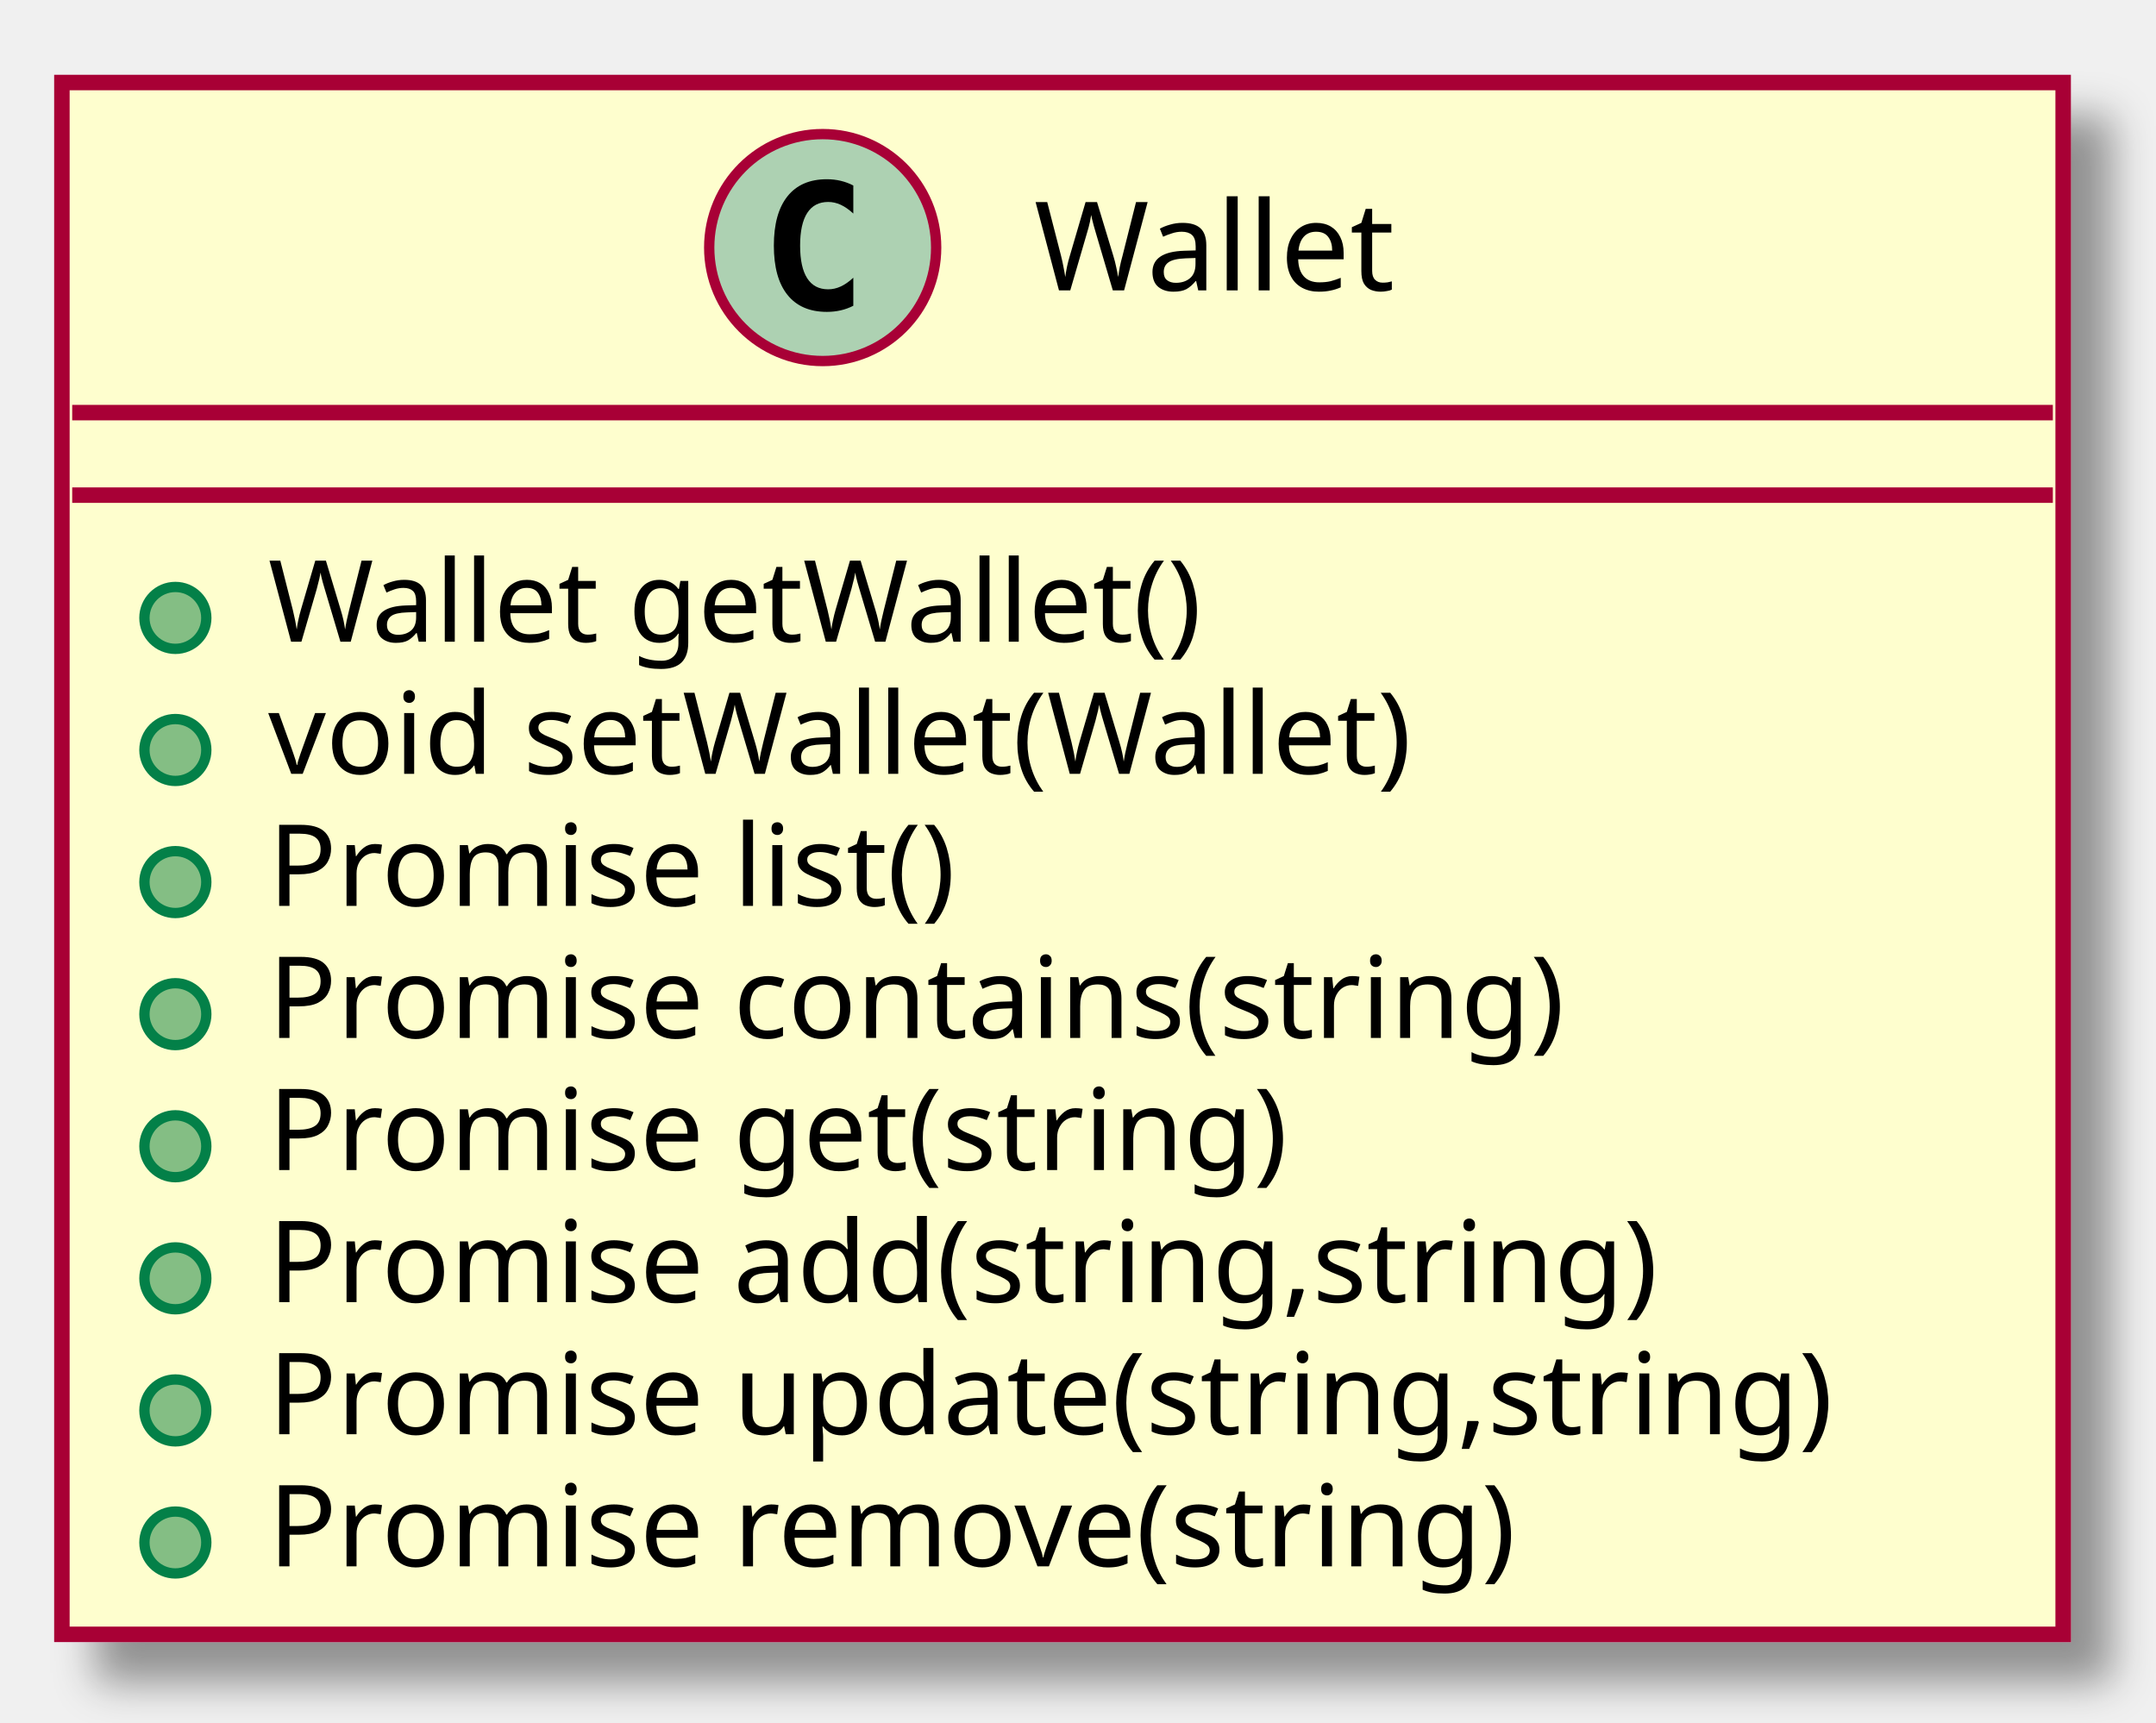
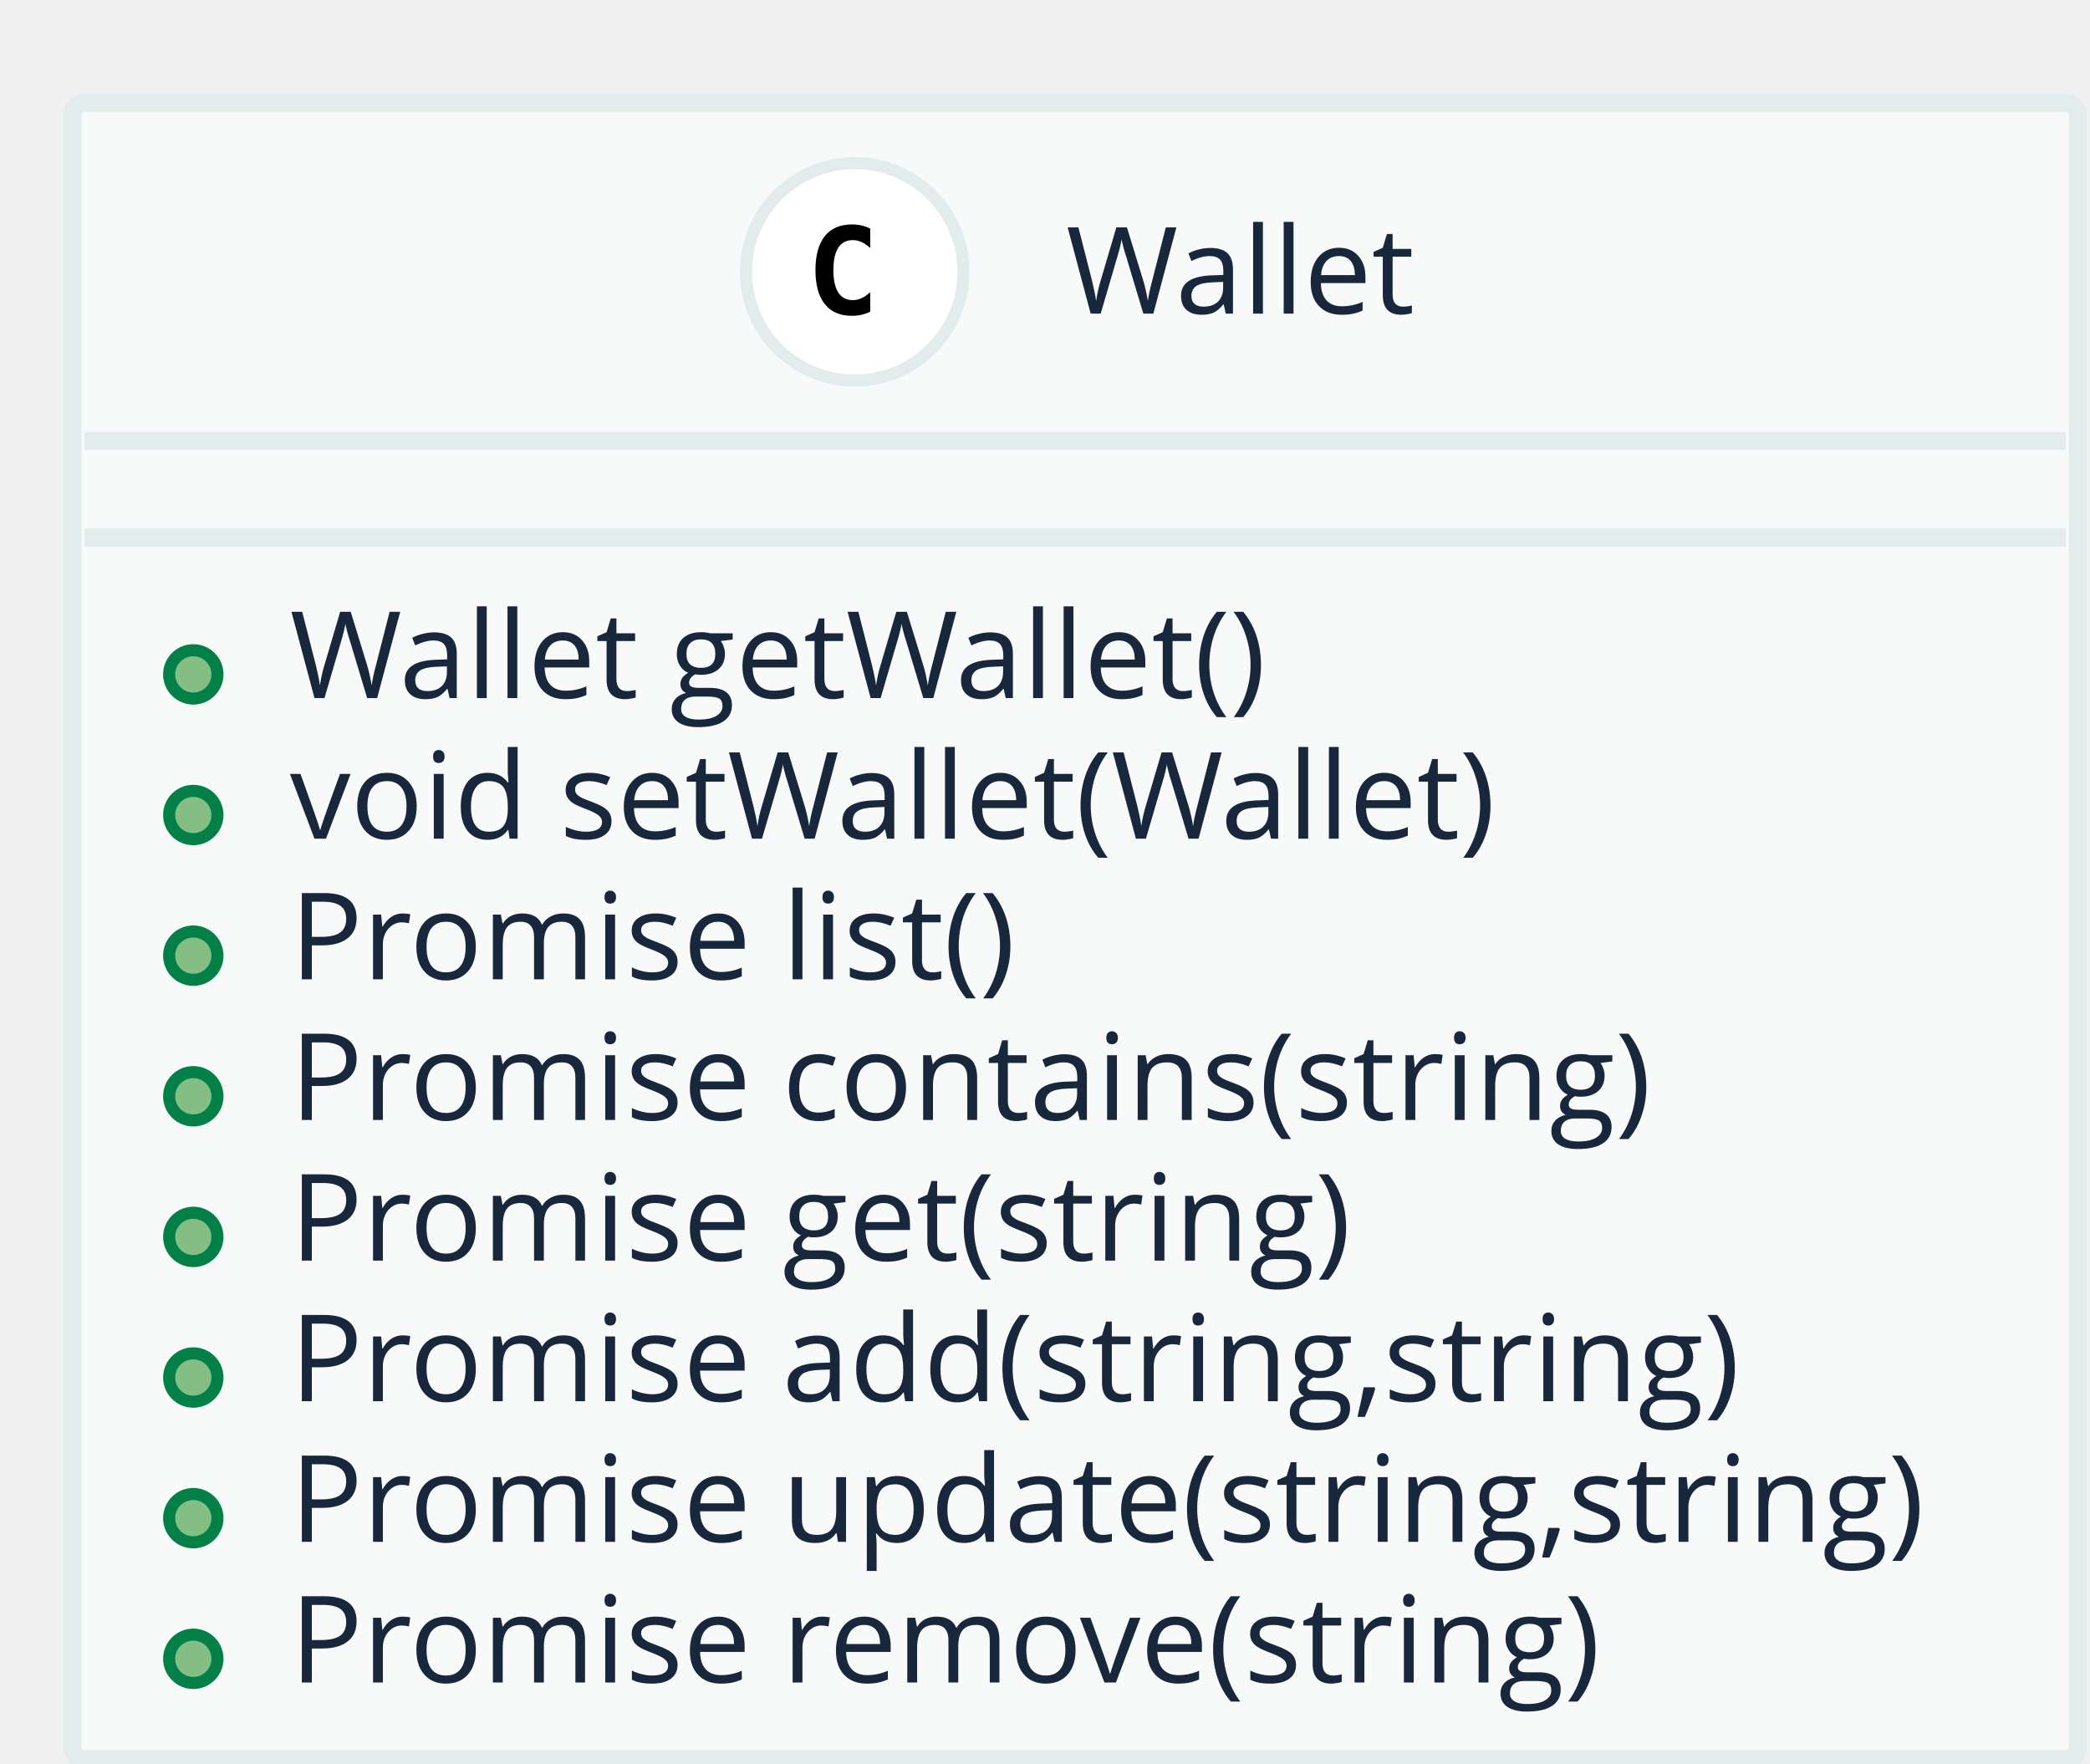
- <svg xmlns="http://www.w3.org/2000/svg" contentScriptType="application/ecmascript" contentStyleType="text/css" height="167px" preserveAspectRatio="none" style="width:209px;height:167px;" version="1.1" viewBox="0 0 209 167" width="209px" zoomAndPan="magnify">
-   <defs>
-     <filter height="300%" id="f1ijl1q" width="300%" x="-1" y="-1">
-       <feGaussianBlur result="blurOut" stdDeviation="2.0" />
-       <feColorMatrix in="blurOut" result="blurOut2" type="matrix" values="0 0 0 0 0 0 0 0 0 0 0 0 0 0 0 0 0 0 .4 0" />
-       <feOffset dx="4.0" dy="4.0" in="blurOut2" result="blurOut3" />
-       <feBlend in="SourceGraphic" in2="blurOut3" mode="normal" />
-     </filter>
-   </defs>
+ <svg xmlns="http://www.w3.org/2000/svg" contentScriptType="application/ecmascript" contentStyleType="text/css" height="146px" preserveAspectRatio="none" style="width:173px;height:146px;" version="1.1" viewBox="0 0 173 146" width="173px" zoomAndPan="magnify">
+   <defs />
  <g>
-     <rect fill="#FEFECE" filter="url(#f1ijl1q)" height="150.438" style="stroke: #A80036; stroke-width: 1.5;" width="194" x="6" y="8" />
-     <ellipse cx="79.75" cy="24" fill="#ADD1B2" rx="11" ry="11" style="stroke: #A80036; stroke-width: 1.0;" />
-     <path d="M82.719,29.641 Q82.141,29.938 81.5,30.086 Q80.859,30.234 80.156,30.234 Q77.656,30.234 76.336,28.586 Q75.016,26.938 75.016,23.812 Q75.016,20.688 76.336,19.031 Q77.656,17.375 80.156,17.375 Q80.859,17.375 81.508,17.531 Q82.156,17.688 82.719,17.984 L82.719,20.703 Q82.094,20.125 81.5,19.852 Q80.906,19.578 80.281,19.578 Q78.938,19.578 78.25,20.648 Q77.562,21.719 77.562,23.812 Q77.562,25.906 78.25,26.977 Q78.938,28.047 80.281,28.047 Q80.906,28.047 81.5,27.773 Q82.094,27.5 82.719,26.922 L82.719,29.641 Z " />
-     <text fill="#000000" font-family="sans-serif" font-size="12" lengthAdjust="spacingAndGlyphs" textLength="38" x="100.25" y="28.154">Wallet</text>
-     <line style="stroke: #A80036; stroke-width: 1.5;" x1="7" x2="199" y1="40" y2="40" />
-     <line style="stroke: #A80036; stroke-width: 1.5;" x1="7" x2="199" y1="48" y2="48" />
-     <ellipse cx="17" cy="59.902" fill="#84BE84" rx="3" ry="3" style="stroke: #038048; stroke-width: 1.0;" />
-     <text fill="#000000" font-family="sans-serif" font-size="11" lengthAdjust="spacingAndGlyphs" textLength="96" x="26" y="62.21">Wallet getWallet()</text>
-     <ellipse cx="17" cy="72.707" fill="#84BE84" rx="3" ry="3" style="stroke: #038048; stroke-width: 1.0;" />
-     <text fill="#000000" font-family="sans-serif" font-size="11" lengthAdjust="spacingAndGlyphs" textLength="119" x="26" y="75.015">void setWallet(Wallet)</text>
-     <ellipse cx="17" cy="85.512" fill="#84BE84" rx="3" ry="3" style="stroke: #038048; stroke-width: 1.0;" />
-     <text fill="#000000" font-family="sans-serif" font-size="11" lengthAdjust="spacingAndGlyphs" textLength="76" x="26" y="87.82">Promise list()</text>
-     <ellipse cx="17" cy="98.316" fill="#84BE84" rx="3" ry="3" style="stroke: #038048; stroke-width: 1.0;" />
-     <text fill="#000000" font-family="sans-serif" font-size="11" lengthAdjust="spacingAndGlyphs" textLength="140" x="26" y="100.624">Promise contains(string)</text>
-     <ellipse cx="17" cy="111.121" fill="#84BE84" rx="3" ry="3" style="stroke: #038048; stroke-width: 1.0;" />
-     <text fill="#000000" font-family="sans-serif" font-size="11" lengthAdjust="spacingAndGlyphs" textLength="110" x="26" y="113.429">Promise get(string)</text>
-     <ellipse cx="17" cy="123.926" fill="#84BE84" rx="3" ry="3" style="stroke: #038048; stroke-width: 1.0;" />
-     <text fill="#000000" font-family="sans-serif" font-size="11" lengthAdjust="spacingAndGlyphs" textLength="150" x="26" y="126.234">Promise add(string,string)</text>
-     <ellipse cx="17" cy="136.731" fill="#84BE84" rx="3" ry="3" style="stroke: #038048; stroke-width: 1.0;" />
-     <text fill="#000000" font-family="sans-serif" font-size="11" lengthAdjust="spacingAndGlyphs" textLength="168" x="26" y="139.039">Promise update(string,string)</text>
-     <ellipse cx="17" cy="149.535" fill="#84BE84" rx="3" ry="3" style="stroke: #038048; stroke-width: 1.0;" />
-     <text fill="#000000" font-family="sans-serif" font-size="11" lengthAdjust="spacingAndGlyphs" textLength="135" x="26" y="151.843">Promise remove(string)</text>
+     <rect fill="#F8FAFA" height="137.125" rx="1" ry="1" style="stroke: #E3ECEC; stroke-width: 1.5;" width="166" x="6" y="8.5" />
+     <ellipse cx="70.75" cy="22.5" fill="#FFFFFF" rx="9" ry="9" style="stroke: #E3ECEC; stroke-width: 1.0;" />
+     <path d="M72.031,25.797 Q71.688,25.969 71.312,26.055 Q70.938,26.141 70.516,26.141 Q69.047,26.141 68.273,25.172 Q67.5,24.203 67.5,22.359 Q67.5,20.516 68.273,19.547 Q69.047,18.578 70.516,18.578 Q70.938,18.578 71.32,18.664 Q71.703,18.75 72.031,18.922 L72.031,20.531 Q71.656,20.188 71.305,20.031 Q70.953,19.875 70.594,19.875 Q69.797,19.875 69.391,20.5 Q68.984,21.125 68.984,22.359 Q68.984,23.594 69.391,24.219 Q69.797,24.844 70.594,24.844 Q70.953,24.844 71.305,24.688 Q71.656,24.531 72.031,24.188 L72.031,25.797 Z " />
+     <text fill="#19273C" font-family="Open Sans" font-size="10" lengthAdjust="spacingAndGlyphs" textLength="29" x="88.25" y="25.962">Wallet</text>
+     <line style="stroke: #E3ECEC; stroke-width: 1.5;" x1="7" x2="171" y1="36.5" y2="36.5" />
+     <line style="stroke: #E3ECEC; stroke-width: 1.5;" x1="7" x2="171" y1="44.5" y2="44.5" />
+     <ellipse cx="16" cy="55.82" fill="#84BE84" rx="2" ry="2" style="stroke: #038048; stroke-width: 1.0;" />
+     <text fill="#19273C" font-family="Open Sans" font-size="10" lengthAdjust="spacingAndGlyphs" textLength="85" x="24" y="57.782">Wallet getWallet()</text>
+     <ellipse cx="16" cy="67.461" fill="#84BE84" rx="2" ry="2" style="stroke: #038048; stroke-width: 1.0;" />
+     <text fill="#19273C" font-family="Open Sans" font-size="10" lengthAdjust="spacingAndGlyphs" textLength="104" x="24" y="69.423">void setWallet(Wallet)</text>
+     <ellipse cx="16" cy="79.102" fill="#84BE84" rx="2" ry="2" style="stroke: #038048; stroke-width: 1.0;" />
+     <text fill="#19273C" font-family="Open Sans" font-size="10" lengthAdjust="spacingAndGlyphs" textLength="64" x="24" y="81.064">Promise list()</text>
+     <ellipse cx="16" cy="90.742" fill="#84BE84" rx="2" ry="2" style="stroke: #038048; stroke-width: 1.0;" />
+     <text fill="#19273C" font-family="Open Sans" font-size="10" lengthAdjust="spacingAndGlyphs" textLength="118" x="24" y="92.704">Promise contains(string)</text>
+     <ellipse cx="16" cy="102.383" fill="#84BE84" rx="2" ry="2" style="stroke: #038048; stroke-width: 1.0;" />
+     <text fill="#19273C" font-family="Open Sans" font-size="10" lengthAdjust="spacingAndGlyphs" textLength="94" x="24" y="104.345">Promise get(string)</text>
+     <ellipse cx="16" cy="114.023" fill="#84BE84" rx="2" ry="2" style="stroke: #038048; stroke-width: 1.0;" />
+     <text fill="#19273C" font-family="Open Sans" font-size="10" lengthAdjust="spacingAndGlyphs" textLength="126" x="24" y="115.985">Promise add(string,string)</text>
+     <ellipse cx="16" cy="125.664" fill="#84BE84" rx="2" ry="2" style="stroke: #038048; stroke-width: 1.0;" />
+     <text fill="#19273C" font-family="Open Sans" font-size="10" lengthAdjust="spacingAndGlyphs" textLength="142" x="24" y="127.626">Promise update(string,string)</text>
+     <ellipse cx="16" cy="137.305" fill="#84BE84" rx="2" ry="2" style="stroke: #038048; stroke-width: 1.0;" />
+     <text fill="#19273C" font-family="Open Sans" font-size="10" lengthAdjust="spacingAndGlyphs" textLength="116" x="24" y="139.267">Promise remove(string)</text>
  </g>
</svg>
